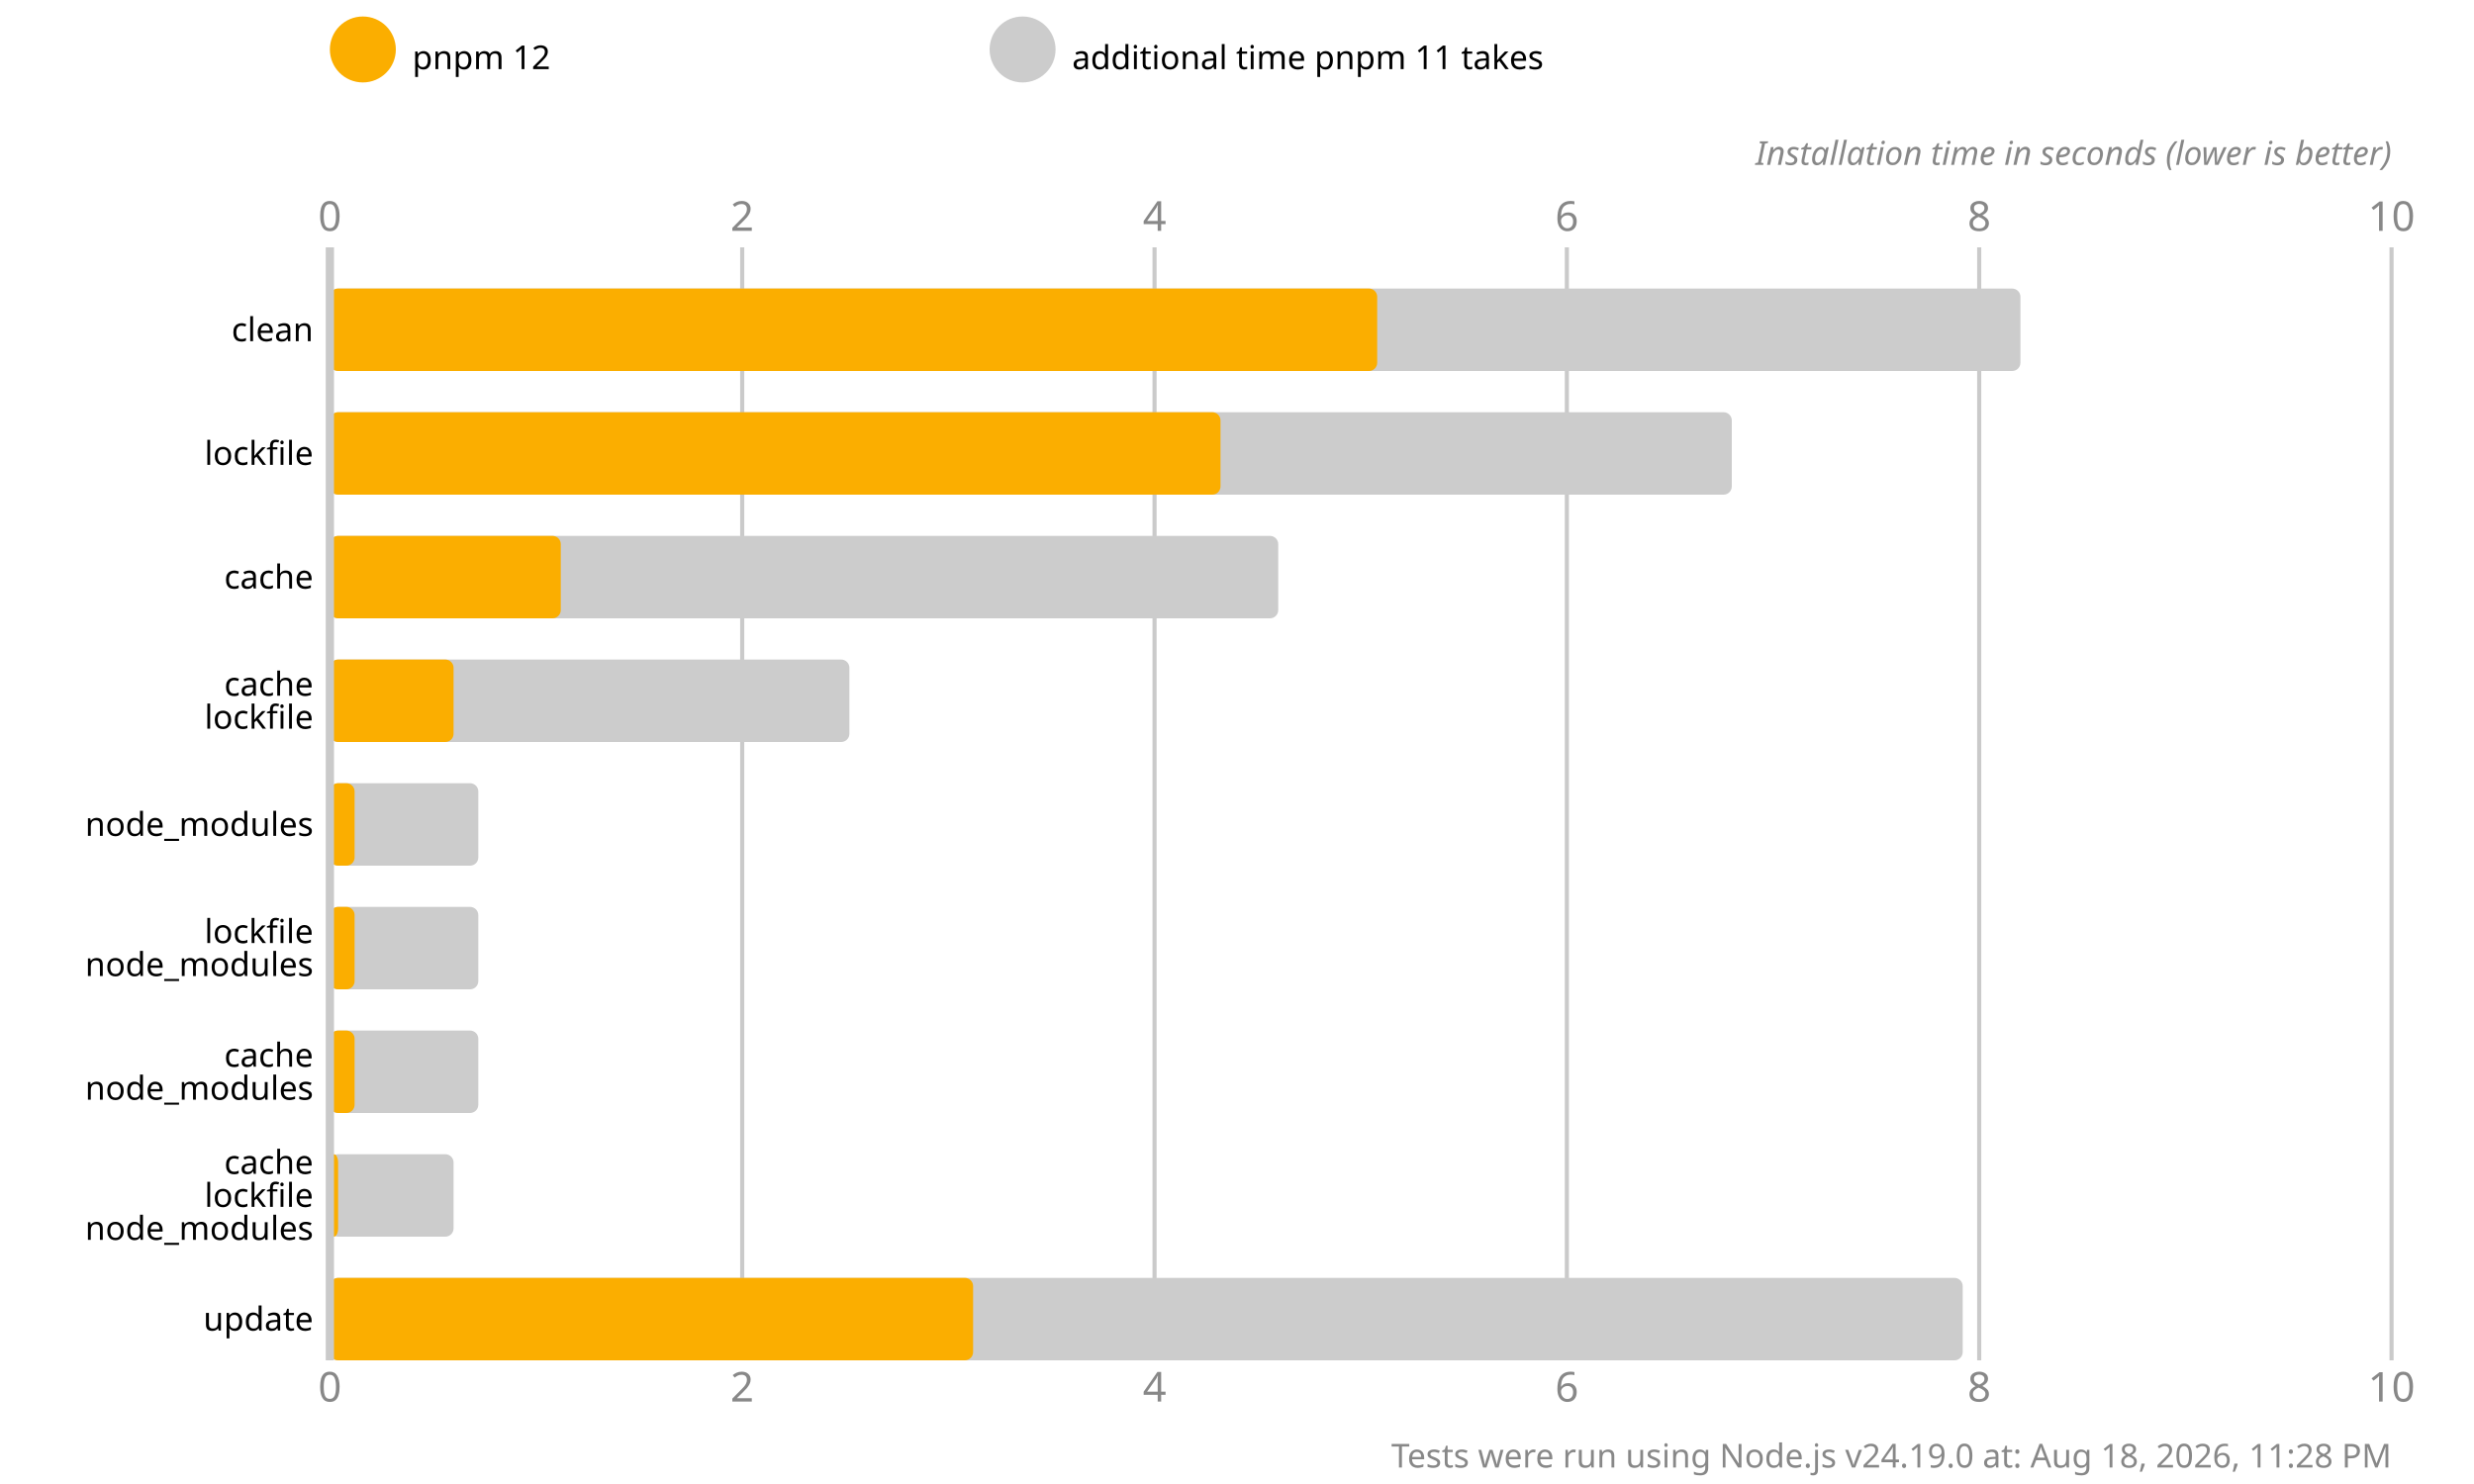
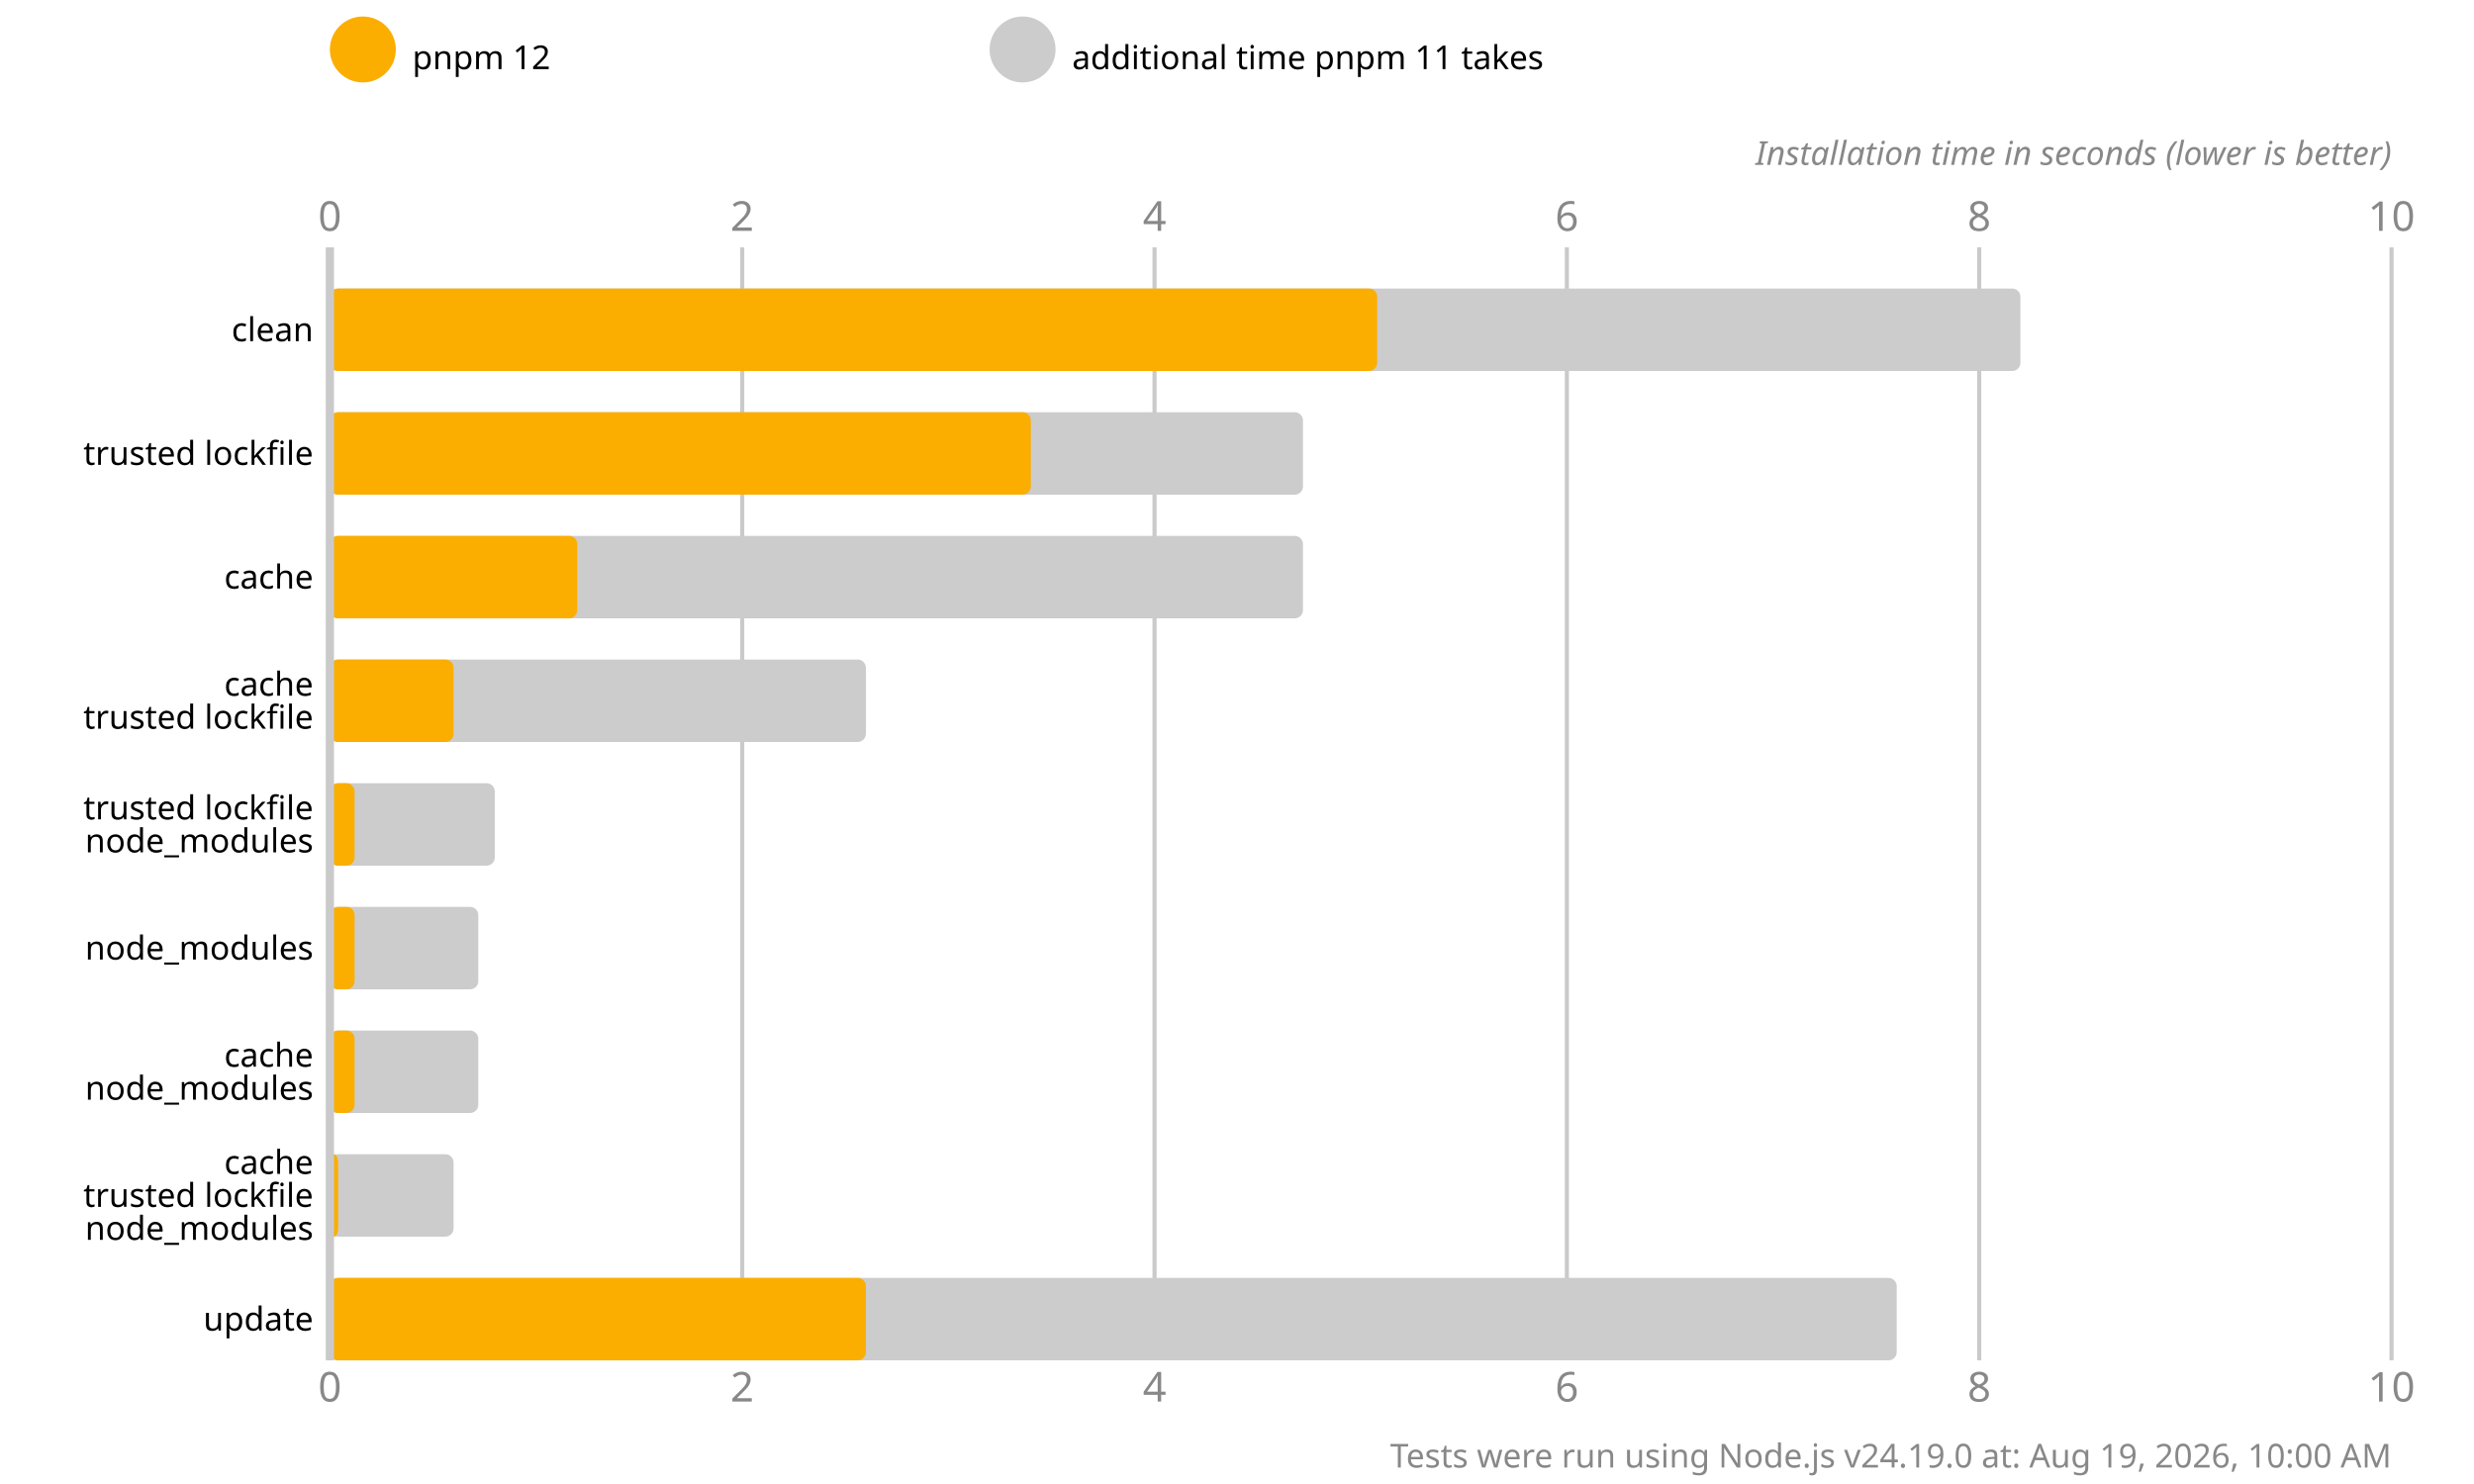
<svg xmlns="http://www.w3.org/2000/svg" version="1.1" viewBox="0 0 300 180">
  <style>
    .font { font-family: sans-serif; }
    .s3 { font-size: 3px; }
    .s4 { font-size: 4px; }
    .s5 { font-size: 5px; }
    .line { stroke: #cacaca; }
    .width { stroke-width: 0.5; }
    .text { fill: #888; }
  </style>
  <rect x="0" y="0" width="300" height="180" fill="#fff" />
  <circle cx="44" cy="6" r="4" fill="#fbae00" />
  <text x="50" y="7" class="font s4" dominant-baseline="middle" text-anchor="start">pnpm 12</text>
  <circle cx="124" cy="6" r="4" fill="#cccccc" />
  <text x="130" y="7" class="font s4" dominant-baseline="middle" text-anchor="start">additional time pnpm 11 takes</text>
  <text x="40" y="28" class="font s5 text" text-anchor="middle">0</text>
  <text x="40" y="170" class="font s5 text" text-anchor="middle">0</text>
  <line x1="90" y1="30" x2="90" y2="165" class="line width" />
  <text x="90" y="28" class="font s5 text" text-anchor="middle">2</text>
  <text x="90" y="170" class="font s5 text" text-anchor="middle">2</text>
  <line x1="140" y1="30" x2="140" y2="165" class="line width" />
  <text x="140" y="28" class="font s5 text" text-anchor="middle">4</text>
  <text x="140" y="170" class="font s5 text" text-anchor="middle">4</text>
  <line x1="190" y1="30" x2="190" y2="165" class="line width" />
  <text x="190" y="28" class="font s5 text" text-anchor="middle">6</text>
  <text x="190" y="170" class="font s5 text" text-anchor="middle">6</text>
  <line x1="240" y1="30" x2="240" y2="165" class="line width" />
  <text x="240" y="28" class="font s5 text" text-anchor="middle">8</text>
  <text x="240" y="170" class="font s5 text" text-anchor="middle">8</text>
  <line x1="290" y1="30" x2="290" y2="165" class="line width" />
  <text x="290" y="28" class="font s5 text" text-anchor="middle">10</text>
  <text x="290" y="170" class="font s5 text" text-anchor="middle">10</text>
  <text x="290" y="20" class="font s4 text" font-style="italic" text-anchor="end">Installation time in seconds (lower is better)</text>
  <rect x="40" y="35" width="205" height="10" fill="#cccccc" rx="1" ry="1" />
  <rect x="40" y="35" width="127" height="10" fill="#fbae00" rx="1" ry="1" />
-   <rect x="40" y="50" width="170" height="10" fill="#cccccc" rx="1" ry="1" />
-   <rect x="40" y="50" width="108" height="10" fill="#fbae00" rx="1" ry="1" />
-   <rect x="40" y="65" width="115" height="10" fill="#cccccc" rx="1" ry="1" />
-   <rect x="40" y="65" width="28" height="10" fill="#fbae00" rx="1" ry="1" />
-   <rect x="40" y="80" width="63" height="10" fill="#cccccc" rx="1" ry="1" />
+   <rect x="40" y="50" width="118" height="10" fill="#cccccc" rx="1" ry="1" />
+   <rect x="40" y="50" width="85" height="10" fill="#fbae00" rx="1" ry="1" />
+   <rect x="40" y="65" width="118" height="10" fill="#cccccc" rx="1" ry="1" />
+   <rect x="40" y="65" width="30" height="10" fill="#fbae00" rx="1" ry="1" />
+   <rect x="40" y="80" width="65" height="10" fill="#cccccc" rx="1" ry="1" />
  <rect x="40" y="80" width="15" height="10" fill="#fbae00" rx="1" ry="1" />
-   <rect x="40" y="95" width="18" height="10" fill="#cccccc" rx="1" ry="1" />
+   <rect x="40" y="95" width="20" height="10" fill="#cccccc" rx="1" ry="1" />
  <rect x="40" y="95" width="3" height="10" fill="#fbae00" rx="1" ry="1" />
  <rect x="40" y="110" width="18" height="10" fill="#cccccc" rx="1" ry="1" />
  <rect x="40" y="110" width="3" height="10" fill="#fbae00" rx="1" ry="1" />
  <rect x="40" y="125" width="18" height="10" fill="#cccccc" rx="1" ry="1" />
  <rect x="40" y="125" width="3" height="10" fill="#fbae00" rx="1" ry="1" />
  <rect x="40" y="140" width="15" height="10" fill="#cccccc" rx="1" ry="1" />
  <rect x="40" y="140" width="1" height="10" fill="#fbae00" rx="1" ry="1" />
-   <rect x="40" y="155" width="198" height="10" fill="#cccccc" rx="1" ry="1" />
-   <rect x="40" y="155" width="78" height="10" fill="#fbae00" rx="1" ry="1" />
+   <rect x="40" y="155" width="190" height="10" fill="#cccccc" rx="1" ry="1" />
+   <rect x="40" y="155" width="65" height="10" fill="#fbae00" rx="1" ry="1" />
  <line x1="40" y1="30" x2="40" y2="165" class="line" />
  <text x="38" y="40" class="font s4" dominant-baseline="middle" text-anchor="end">clean</text>
-   <text x="38" y="55" class="font s4" dominant-baseline="middle" text-anchor="end">lockfile</text>
+   <text x="38" y="55" class="font s4" dominant-baseline="middle" text-anchor="end">trusted lockfile</text>
  <text x="38" y="70" class="font s4" dominant-baseline="middle" text-anchor="end">cache</text>
  <text x="38" y="83" class="font s4" dominant-baseline="middle" text-anchor="end">cache</text>
-   <text x="38" y="87" class="font s4" dominant-baseline="middle" text-anchor="end">lockfile</text>
-   <text x="38" y="100" class="font s4" dominant-baseline="middle" text-anchor="end">node_modules</text>
-   <text x="38" y="113" class="font s4" dominant-baseline="middle" text-anchor="end">lockfile</text>
-   <text x="38" y="117" class="font s4" dominant-baseline="middle" text-anchor="end">node_modules</text>
+   <text x="38" y="87" class="font s4" dominant-baseline="middle" text-anchor="end">trusted lockfile</text>
+   <text x="38" y="98" class="font s4" dominant-baseline="middle" text-anchor="end">trusted lockfile</text>
+   <text x="38" y="102" class="font s4" dominant-baseline="middle" text-anchor="end">node_modules</text>
+   <text x="38" y="115" class="font s4" dominant-baseline="middle" text-anchor="end">node_modules</text>
  <text x="38" y="128" class="font s4" dominant-baseline="middle" text-anchor="end">cache</text>
  <text x="38" y="132" class="font s4" dominant-baseline="middle" text-anchor="end">node_modules</text>
  <text x="38" y="141" class="font s4" dominant-baseline="middle" text-anchor="end">cache</text>
-   <text x="38" y="145" class="font s4" dominant-baseline="middle" text-anchor="end">lockfile</text>
+   <text x="38" y="145" class="font s4" dominant-baseline="middle" text-anchor="end">trusted lockfile</text>
  <text x="38" y="149" class="font s4" dominant-baseline="middle" text-anchor="end">node_modules</text>
  <text x="38" y="160" class="font s4" dominant-baseline="middle" text-anchor="end">update</text>
-   <text x="290" y="178" class="font s4 text" text-anchor="end">Tests were run using Node.js v24.19.0 at: Aug 18, 2026, 11:28 PM</text>
+   <text x="290" y="178" class="font s4 text" text-anchor="end">Tests were run using Node.js v24.19.0 at: Aug 19, 2026, 10:00 AM</text>
</svg>
